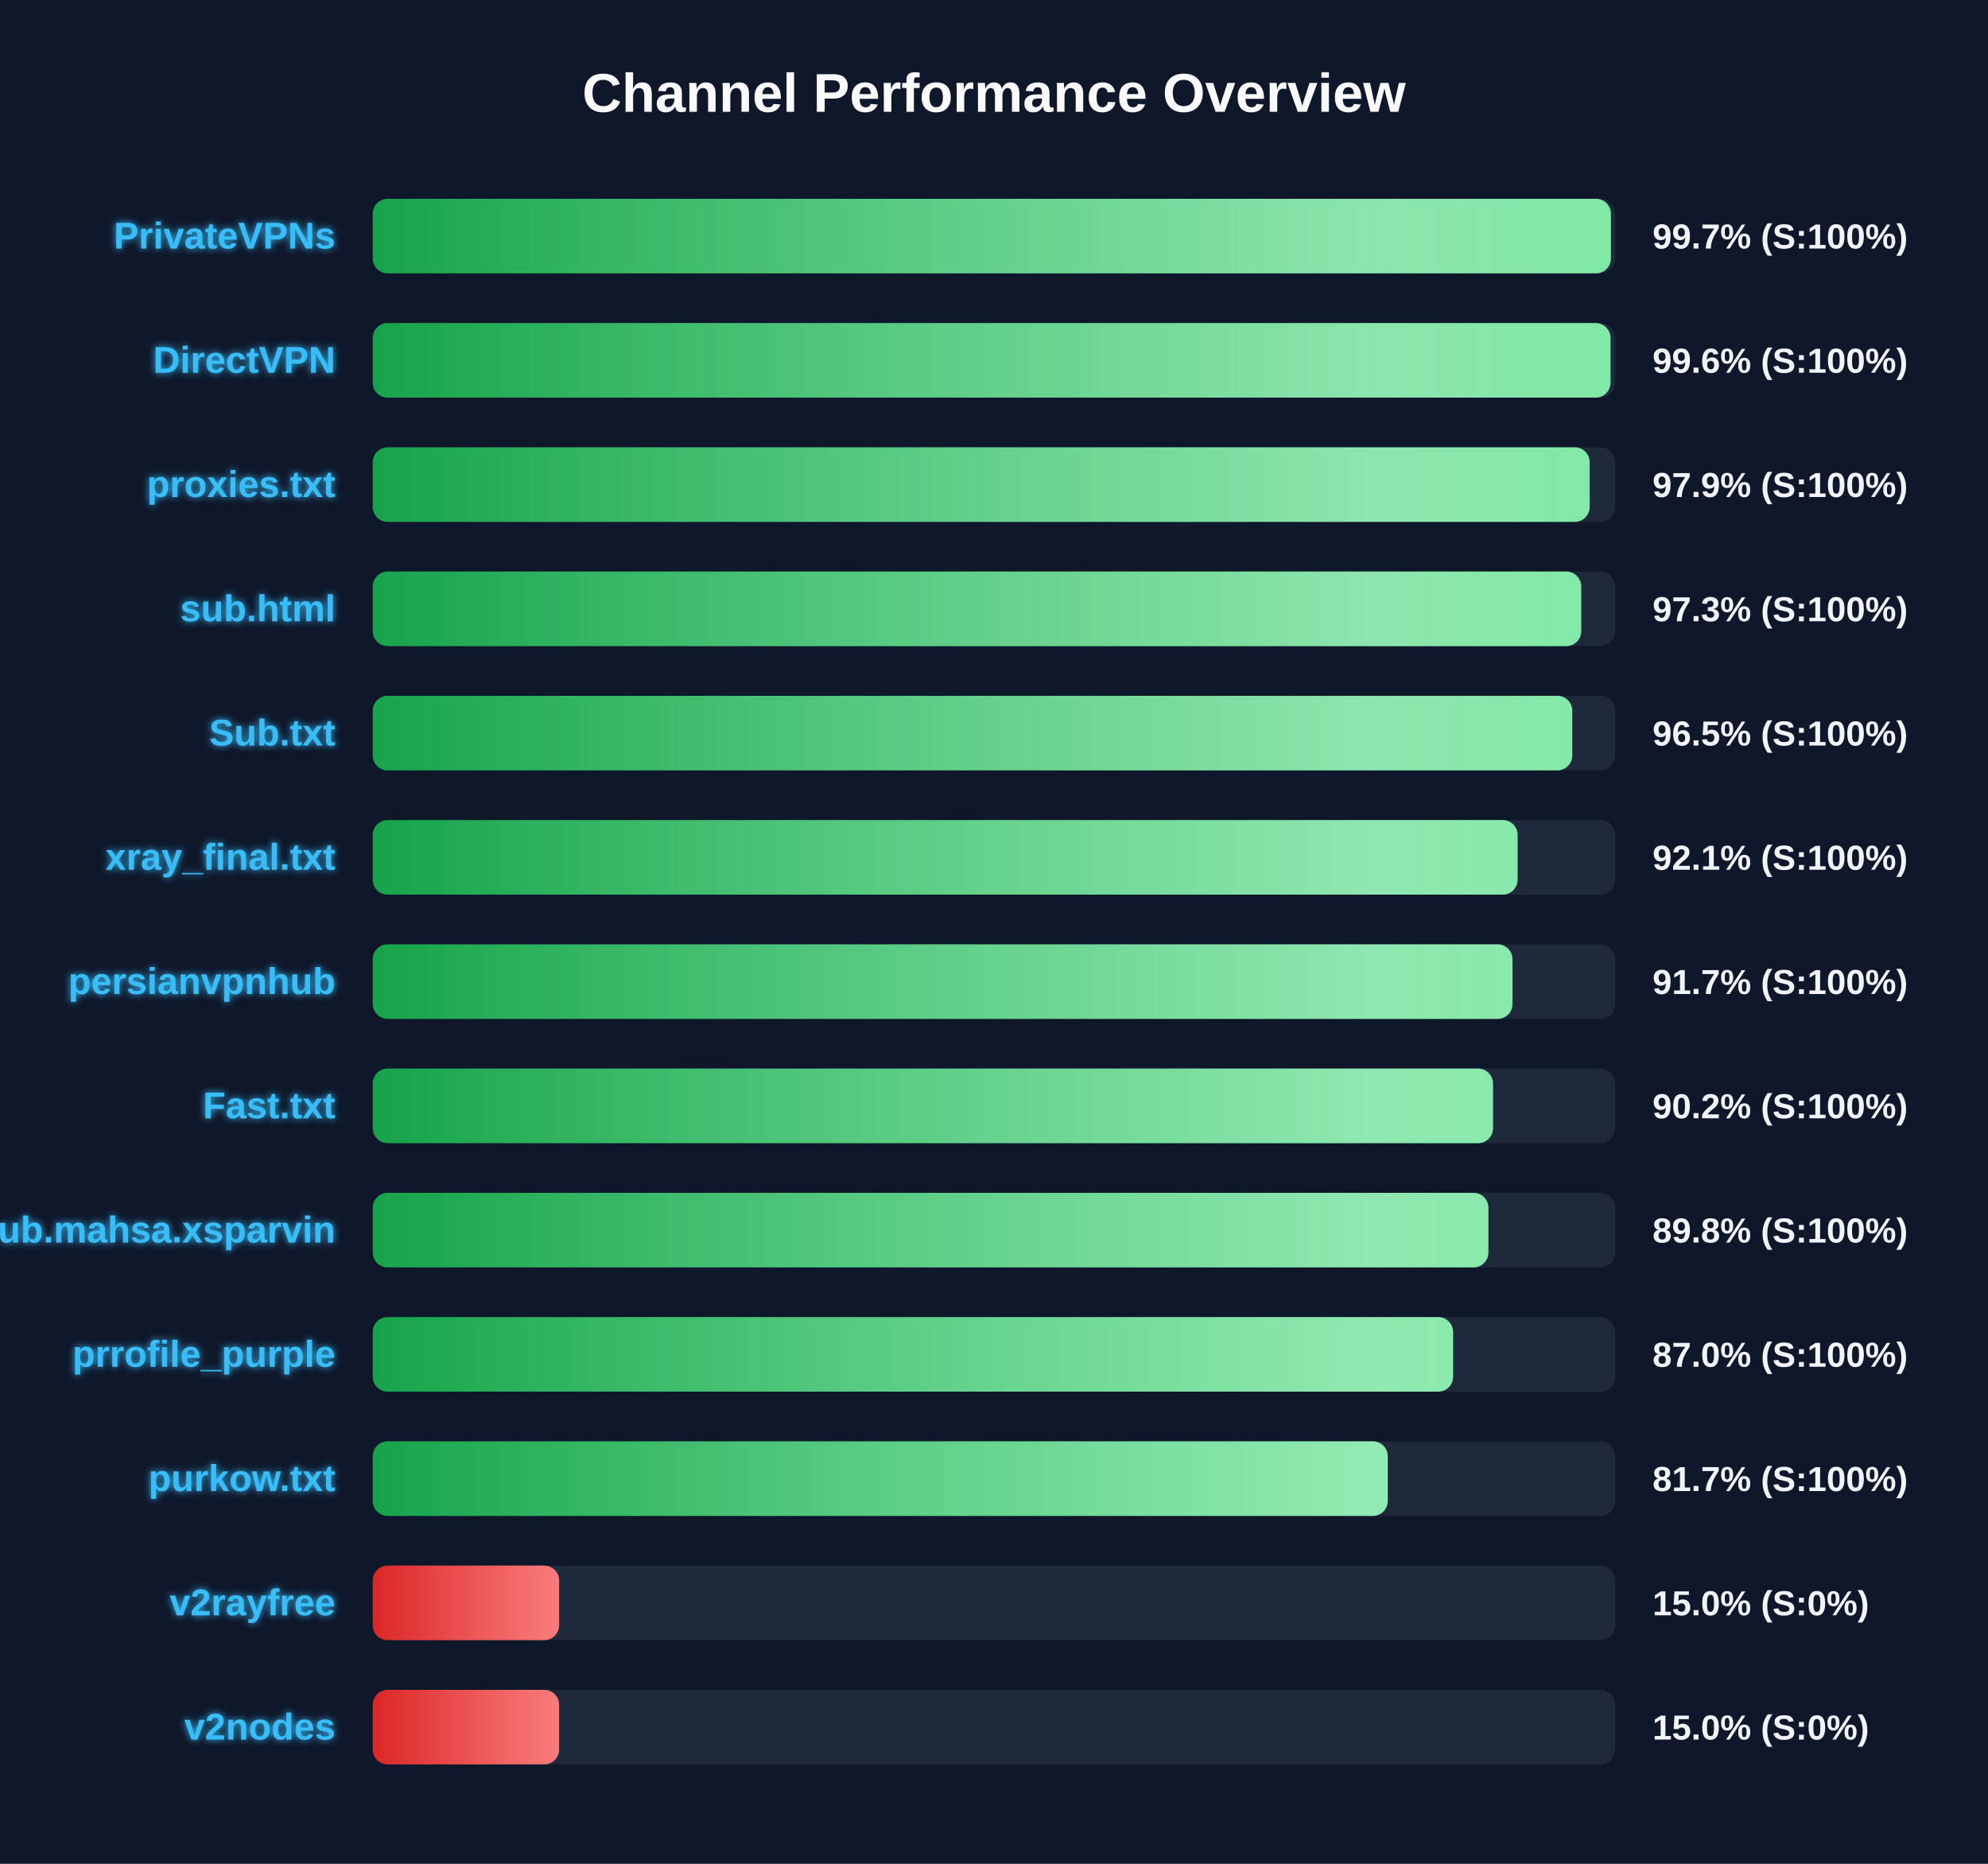
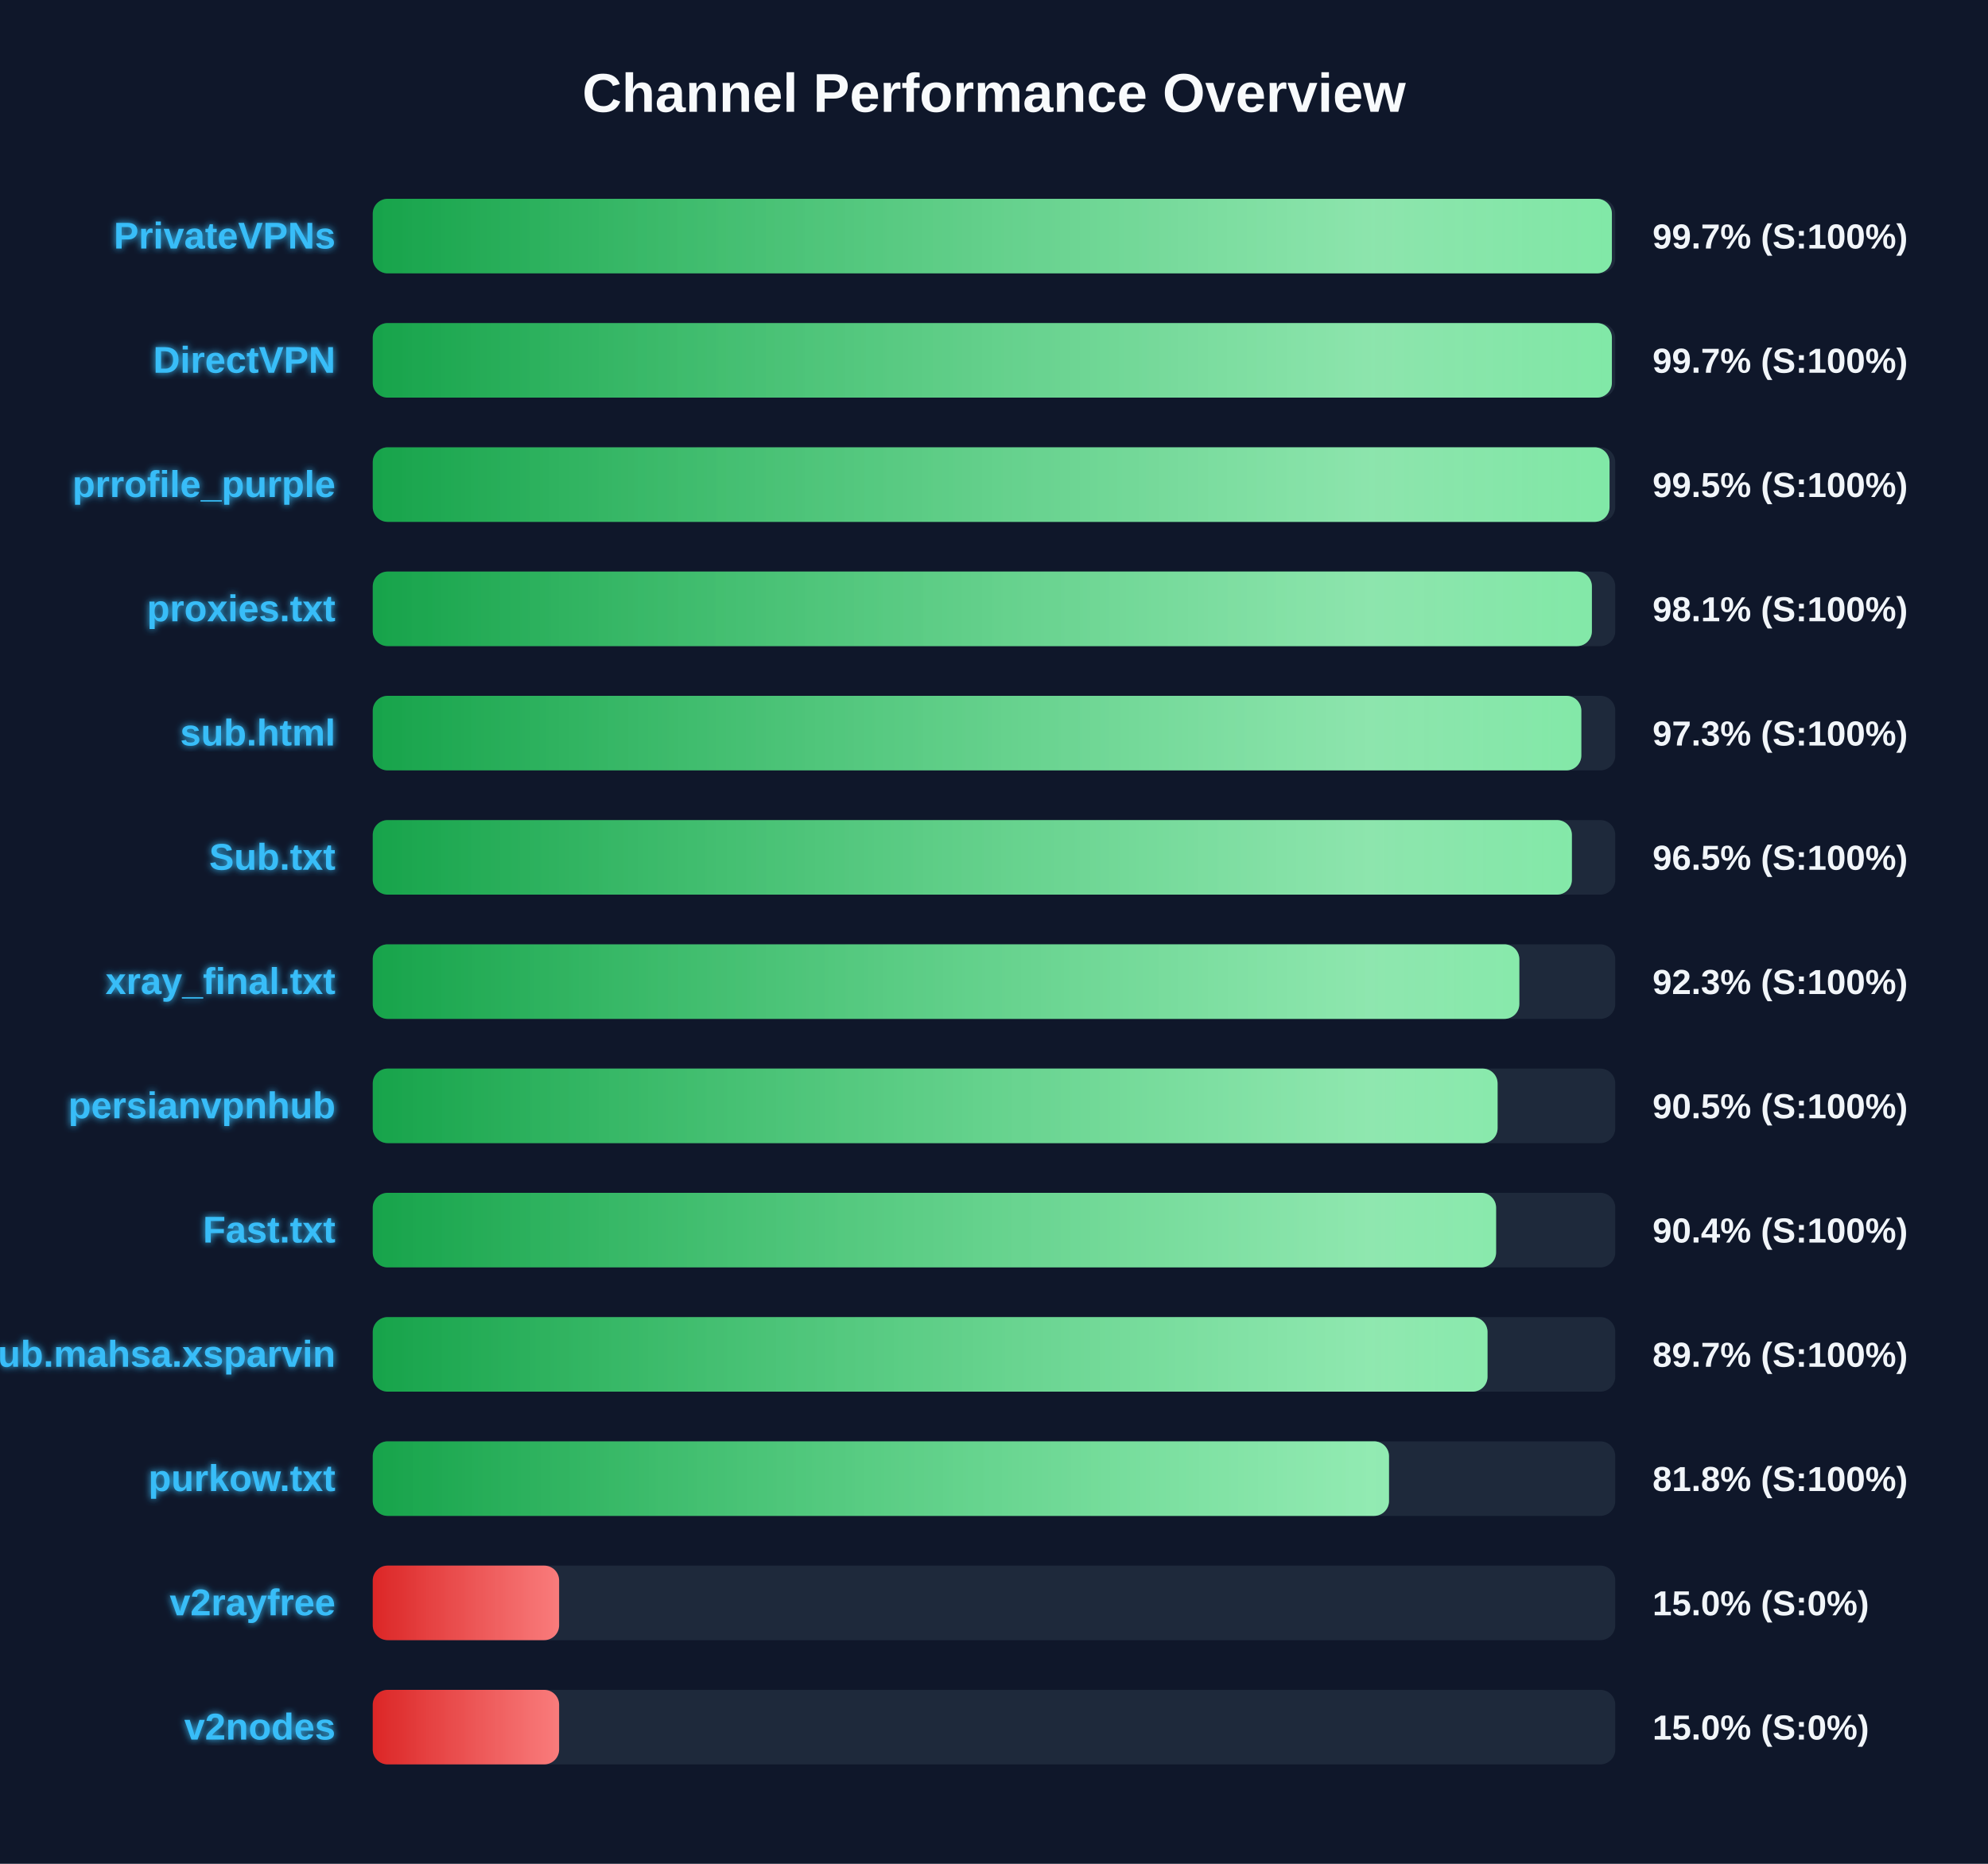
<svg xmlns="http://www.w3.org/2000/svg" width="800" height="750" version="1.1">
  <defs>
    <linearGradient id="grad-green" x1="0%" y1="0%" x2="100%" y2="0%">
      <stop offset="0%" stop-color="#16a34a" />
      <stop offset="100%" stop-color="#4ade80" />
    </linearGradient>
    <linearGradient id="grad-yellow" x1="0%" y1="0%" x2="100%" y2="0%">
      <stop offset="0%" stop-color="#ca8a04" />
      <stop offset="100%" stop-color="#fde047" />
    </linearGradient>
    <linearGradient id="grad-red" x1="0%" y1="0%" x2="100%" y2="0%">
      <stop offset="0%" stop-color="#dc2626" />
      <stop offset="100%" stop-color="#f87171" />
    </linearGradient>
    <linearGradient id="shimmer" x1="0%" y1="0%" x2="100%" y2="0%">
      <stop offset="0%" stop-color="rgba(255,255,255,0)" />
      <stop offset="50%" stop-color="rgba(255,255,255,0.4)" />
      <stop offset="100%" stop-color="rgba(255,255,255,0)" />
    </linearGradient>
    <filter id="glow" x="-20%" y="-20%" width="140%" height="140%">
      <feGaussianBlur stdDeviation="1.5" result="blur" />
      <feComposite in="SourceGraphic" in2="blur" operator="over" />
    </filter>
  </defs>
  <style>
        .bg-rect { fill: #0f172a; }
        .title { font: bold 22px 'Segoe UI', Arial, sans-serif; fill: #f8fafc; }
        .row { font: bold 15px 'Segoe UI', Arial, sans-serif; fill: #38bdf8; filter: url(#glow); }
        .score { font: bold 14px 'Segoe UI', Arial, sans-serif; fill: #f1f5f9; }
        @keyframes shimmer-anim {
            0% { transform: translateX(-100%); }
            100% { transform: translateX(200%); }
        }
        .shimmer-rect {
            animation: shimmer-anim 2.5s infinite linear;
        }
    </style>
  <rect width="100%" height="100%" class="bg-rect" />
  <text x="400" y="45" text-anchor="middle" class="title">Channel Performance Overview</text>
  <rect x="150" y="80" width="500" height="30" fill="#1e293b" rx="6" />
  <clipPath id="clip-0">
-     <rect x="150" y="80" width="498.25" height="30" rx="6" />
+     <rect x="150" y="80" width="498.65" height="30" rx="6" />
  </clipPath>
-   <rect x="150" y="80" width="498.25" height="30" fill="url(#grad-green)" rx="6" />
+   <rect x="150" y="80" width="498.65" height="30" fill="url(#grad-green)" rx="6" />
  <g clip-path="url(#clip-0)">
    <rect x="150" y="80" width="100%" height="30" fill="url(#shimmer)" class="shimmer-rect" />
  </g>
  <text x="135" y="100" text-anchor="end" class="row">PrivateVPNs</text>
  <text x="665" y="100" text-anchor="start" class="score">99.7% (S:100%)</text>
  <rect x="150" y="130" width="500" height="30" fill="#1e293b" rx="6" />
  <clipPath id="clip-1">
-     <rect x="150" y="130" width="498.1" height="30" rx="6" />
+     <rect x="150" y="130" width="498.65" height="30" rx="6" />
  </clipPath>
-   <rect x="150" y="130" width="498.1" height="30" fill="url(#grad-green)" rx="6" />
+   <rect x="150" y="130" width="498.65" height="30" fill="url(#grad-green)" rx="6" />
  <g clip-path="url(#clip-1)">
    <rect x="150" y="130" width="100%" height="30" fill="url(#shimmer)" class="shimmer-rect" />
  </g>
  <text x="135" y="150" text-anchor="end" class="row">DirectVPN</text>
-   <text x="665" y="150" text-anchor="start" class="score">99.6% (S:100%)</text>
+   <text x="665" y="150" text-anchor="start" class="score">99.7% (S:100%)</text>
  <rect x="150" y="180" width="500" height="30" fill="#1e293b" rx="6" />
  <clipPath id="clip-2">
-     <rect x="150" y="180" width="489.7" height="30" rx="6" />
+     <rect x="150" y="180" width="497.7" height="30" rx="6" />
  </clipPath>
-   <rect x="150" y="180" width="489.7" height="30" fill="url(#grad-green)" rx="6" />
+   <rect x="150" y="180" width="497.7" height="30" fill="url(#grad-green)" rx="6" />
  <g clip-path="url(#clip-2)">
    <rect x="150" y="180" width="100%" height="30" fill="url(#shimmer)" class="shimmer-rect" />
  </g>
-   <text x="135" y="200" text-anchor="end" class="row">proxies.txt</text>
-   <text x="665" y="200" text-anchor="start" class="score">97.9% (S:100%)</text>
+   <text x="135" y="200" text-anchor="end" class="row">prrofile_purple</text>
+   <text x="665" y="200" text-anchor="start" class="score">99.5% (S:100%)</text>
  <rect x="150" y="230" width="500" height="30" fill="#1e293b" rx="6" />
  <clipPath id="clip-3">
-     <rect x="150" y="230" width="486.3" height="30" rx="6" />
+     <rect x="150" y="230" width="490.6" height="30" rx="6" />
  </clipPath>
-   <rect x="150" y="230" width="486.3" height="30" fill="url(#grad-green)" rx="6" />
+   <rect x="150" y="230" width="490.6" height="30" fill="url(#grad-green)" rx="6" />
  <g clip-path="url(#clip-3)">
    <rect x="150" y="230" width="100%" height="30" fill="url(#shimmer)" class="shimmer-rect" />
  </g>
-   <text x="135" y="250" text-anchor="end" class="row">sub.html</text>
-   <text x="665" y="250" text-anchor="start" class="score">97.3% (S:100%)</text>
+   <text x="135" y="250" text-anchor="end" class="row">proxies.txt</text>
+   <text x="665" y="250" text-anchor="start" class="score">98.1% (S:100%)</text>
  <rect x="150" y="280" width="500" height="30" fill="#1e293b" rx="6" />
  <clipPath id="clip-4">
-     <rect x="150" y="280" width="482.7" height="30" rx="6" />
+     <rect x="150" y="280" width="486.35" height="30" rx="6" />
  </clipPath>
-   <rect x="150" y="280" width="482.7" height="30" fill="url(#grad-green)" rx="6" />
+   <rect x="150" y="280" width="486.35" height="30" fill="url(#grad-green)" rx="6" />
  <g clip-path="url(#clip-4)">
    <rect x="150" y="280" width="100%" height="30" fill="url(#shimmer)" class="shimmer-rect" />
  </g>
-   <text x="135" y="300" text-anchor="end" class="row">Sub.txt</text>
-   <text x="665" y="300" text-anchor="start" class="score">96.5% (S:100%)</text>
+   <text x="135" y="300" text-anchor="end" class="row">sub.html</text>
+   <text x="665" y="300" text-anchor="start" class="score">97.3% (S:100%)</text>
  <rect x="150" y="330" width="500" height="30" fill="#1e293b" rx="6" />
  <clipPath id="clip-5">
-     <rect x="150" y="330" width="460.7" height="30" rx="6" />
+     <rect x="150" y="330" width="482.55" height="30" rx="6" />
  </clipPath>
-   <rect x="150" y="330" width="460.7" height="30" fill="url(#grad-green)" rx="6" />
+   <rect x="150" y="330" width="482.55" height="30" fill="url(#grad-green)" rx="6" />
  <g clip-path="url(#clip-5)">
    <rect x="150" y="330" width="100%" height="30" fill="url(#shimmer)" class="shimmer-rect" />
  </g>
-   <text x="135" y="350" text-anchor="end" class="row">xray_final.txt</text>
-   <text x="665" y="350" text-anchor="start" class="score">92.1% (S:100%)</text>
+   <text x="135" y="350" text-anchor="end" class="row">Sub.txt</text>
+   <text x="665" y="350" text-anchor="start" class="score">96.5% (S:100%)</text>
  <rect x="150" y="380" width="500" height="30" fill="#1e293b" rx="6" />
  <clipPath id="clip-6">
-     <rect x="150" y="380" width="458.65" height="30" rx="6" />
+     <rect x="150" y="380" width="461.4" height="30" rx="6" />
  </clipPath>
-   <rect x="150" y="380" width="458.65" height="30" fill="url(#grad-green)" rx="6" />
+   <rect x="150" y="380" width="461.4" height="30" fill="url(#grad-green)" rx="6" />
  <g clip-path="url(#clip-6)">
    <rect x="150" y="380" width="100%" height="30" fill="url(#shimmer)" class="shimmer-rect" />
  </g>
-   <text x="135" y="400" text-anchor="end" class="row">persianvpnhub</text>
-   <text x="665" y="400" text-anchor="start" class="score">91.7% (S:100%)</text>
+   <text x="135" y="400" text-anchor="end" class="row">xray_final.txt</text>
+   <text x="665" y="400" text-anchor="start" class="score">92.3% (S:100%)</text>
  <rect x="150" y="430" width="500" height="30" fill="#1e293b" rx="6" />
  <clipPath id="clip-7">
-     <rect x="150" y="430" width="450.8" height="30" rx="6" />
+     <rect x="150" y="430" width="452.65" height="30" rx="6" />
  </clipPath>
-   <rect x="150" y="430" width="450.8" height="30" fill="url(#grad-green)" rx="6" />
+   <rect x="150" y="430" width="452.65" height="30" fill="url(#grad-green)" rx="6" />
  <g clip-path="url(#clip-7)">
    <rect x="150" y="430" width="100%" height="30" fill="url(#shimmer)" class="shimmer-rect" />
  </g>
-   <text x="135" y="450" text-anchor="end" class="row">Fast.txt</text>
-   <text x="665" y="450" text-anchor="start" class="score">90.2% (S:100%)</text>
+   <text x="135" y="450" text-anchor="end" class="row">persianvpnhub</text>
+   <text x="665" y="450" text-anchor="start" class="score">90.5% (S:100%)</text>
  <rect x="150" y="480" width="500" height="30" fill="#1e293b" rx="6" />
  <clipPath id="clip-8">
-     <rect x="150" y="480" width="448.95" height="30" rx="6" />
+     <rect x="150" y="480" width="452.05" height="30" rx="6" />
  </clipPath>
-   <rect x="150" y="480" width="448.95" height="30" fill="url(#grad-green)" rx="6" />
+   <rect x="150" y="480" width="452.05" height="30" fill="url(#grad-green)" rx="6" />
  <g clip-path="url(#clip-8)">
    <rect x="150" y="480" width="100%" height="30" fill="url(#shimmer)" class="shimmer-rect" />
  </g>
-   <text x="135" y="500" text-anchor="end" class="row">Sub.mahsa.xsparvin</text>
-   <text x="665" y="500" text-anchor="start" class="score">89.8% (S:100%)</text>
+   <text x="135" y="500" text-anchor="end" class="row">Fast.txt</text>
+   <text x="665" y="500" text-anchor="start" class="score">90.4% (S:100%)</text>
  <rect x="150" y="530" width="500" height="30" fill="#1e293b" rx="6" />
  <clipPath id="clip-9">
-     <rect x="150" y="530" width="434.75" height="30" rx="6" />
+     <rect x="150" y="530" width="448.6" height="30" rx="6" />
  </clipPath>
-   <rect x="150" y="530" width="434.75" height="30" fill="url(#grad-green)" rx="6" />
+   <rect x="150" y="530" width="448.6" height="30" fill="url(#grad-green)" rx="6" />
  <g clip-path="url(#clip-9)">
    <rect x="150" y="530" width="100%" height="30" fill="url(#shimmer)" class="shimmer-rect" />
  </g>
-   <text x="135" y="550" text-anchor="end" class="row">prrofile_purple</text>
-   <text x="665" y="550" text-anchor="start" class="score">87.0% (S:100%)</text>
+   <text x="135" y="550" text-anchor="end" class="row">Sub.mahsa.xsparvin</text>
+   <text x="665" y="550" text-anchor="start" class="score">89.7% (S:100%)</text>
  <rect x="150" y="580" width="500" height="30" fill="#1e293b" rx="6" />
  <clipPath id="clip-10">
-     <rect x="150" y="580" width="408.45" height="30" rx="6" />
+     <rect x="150" y="580" width="408.95" height="30" rx="6" />
  </clipPath>
-   <rect x="150" y="580" width="408.45" height="30" fill="url(#grad-green)" rx="6" />
+   <rect x="150" y="580" width="408.95" height="30" fill="url(#grad-green)" rx="6" />
  <g clip-path="url(#clip-10)">
    <rect x="150" y="580" width="100%" height="30" fill="url(#shimmer)" class="shimmer-rect" />
  </g>
  <text x="135" y="600" text-anchor="end" class="row">purkow.txt</text>
-   <text x="665" y="600" text-anchor="start" class="score">81.7% (S:100%)</text>
+   <text x="665" y="600" text-anchor="start" class="score">81.8% (S:100%)</text>
  <rect x="150" y="630" width="500" height="30" fill="#1e293b" rx="6" />
  <clipPath id="clip-11">
    <rect x="150" y="630" width="75.0" height="30" rx="6" />
  </clipPath>
  <rect x="150" y="630" width="75.0" height="30" fill="url(#grad-red)" rx="6" />
  <g clip-path="url(#clip-11)">
    <rect x="150" y="630" width="100%" height="30" fill="url(#shimmer)" class="shimmer-rect" />
  </g>
  <text x="135" y="650" text-anchor="end" class="row">v2rayfree</text>
  <text x="665" y="650" text-anchor="start" class="score">15.0% (S:0%)</text>
  <rect x="150" y="680" width="500" height="30" fill="#1e293b" rx="6" />
  <clipPath id="clip-12">
    <rect x="150" y="680" width="75.0" height="30" rx="6" />
  </clipPath>
  <rect x="150" y="680" width="75.0" height="30" fill="url(#grad-red)" rx="6" />
  <g clip-path="url(#clip-12)">
    <rect x="150" y="680" width="100%" height="30" fill="url(#shimmer)" class="shimmer-rect" />
  </g>
  <text x="135" y="700" text-anchor="end" class="row">v2nodes</text>
  <text x="665" y="700" text-anchor="start" class="score">15.0% (S:0%)</text>
</svg>
